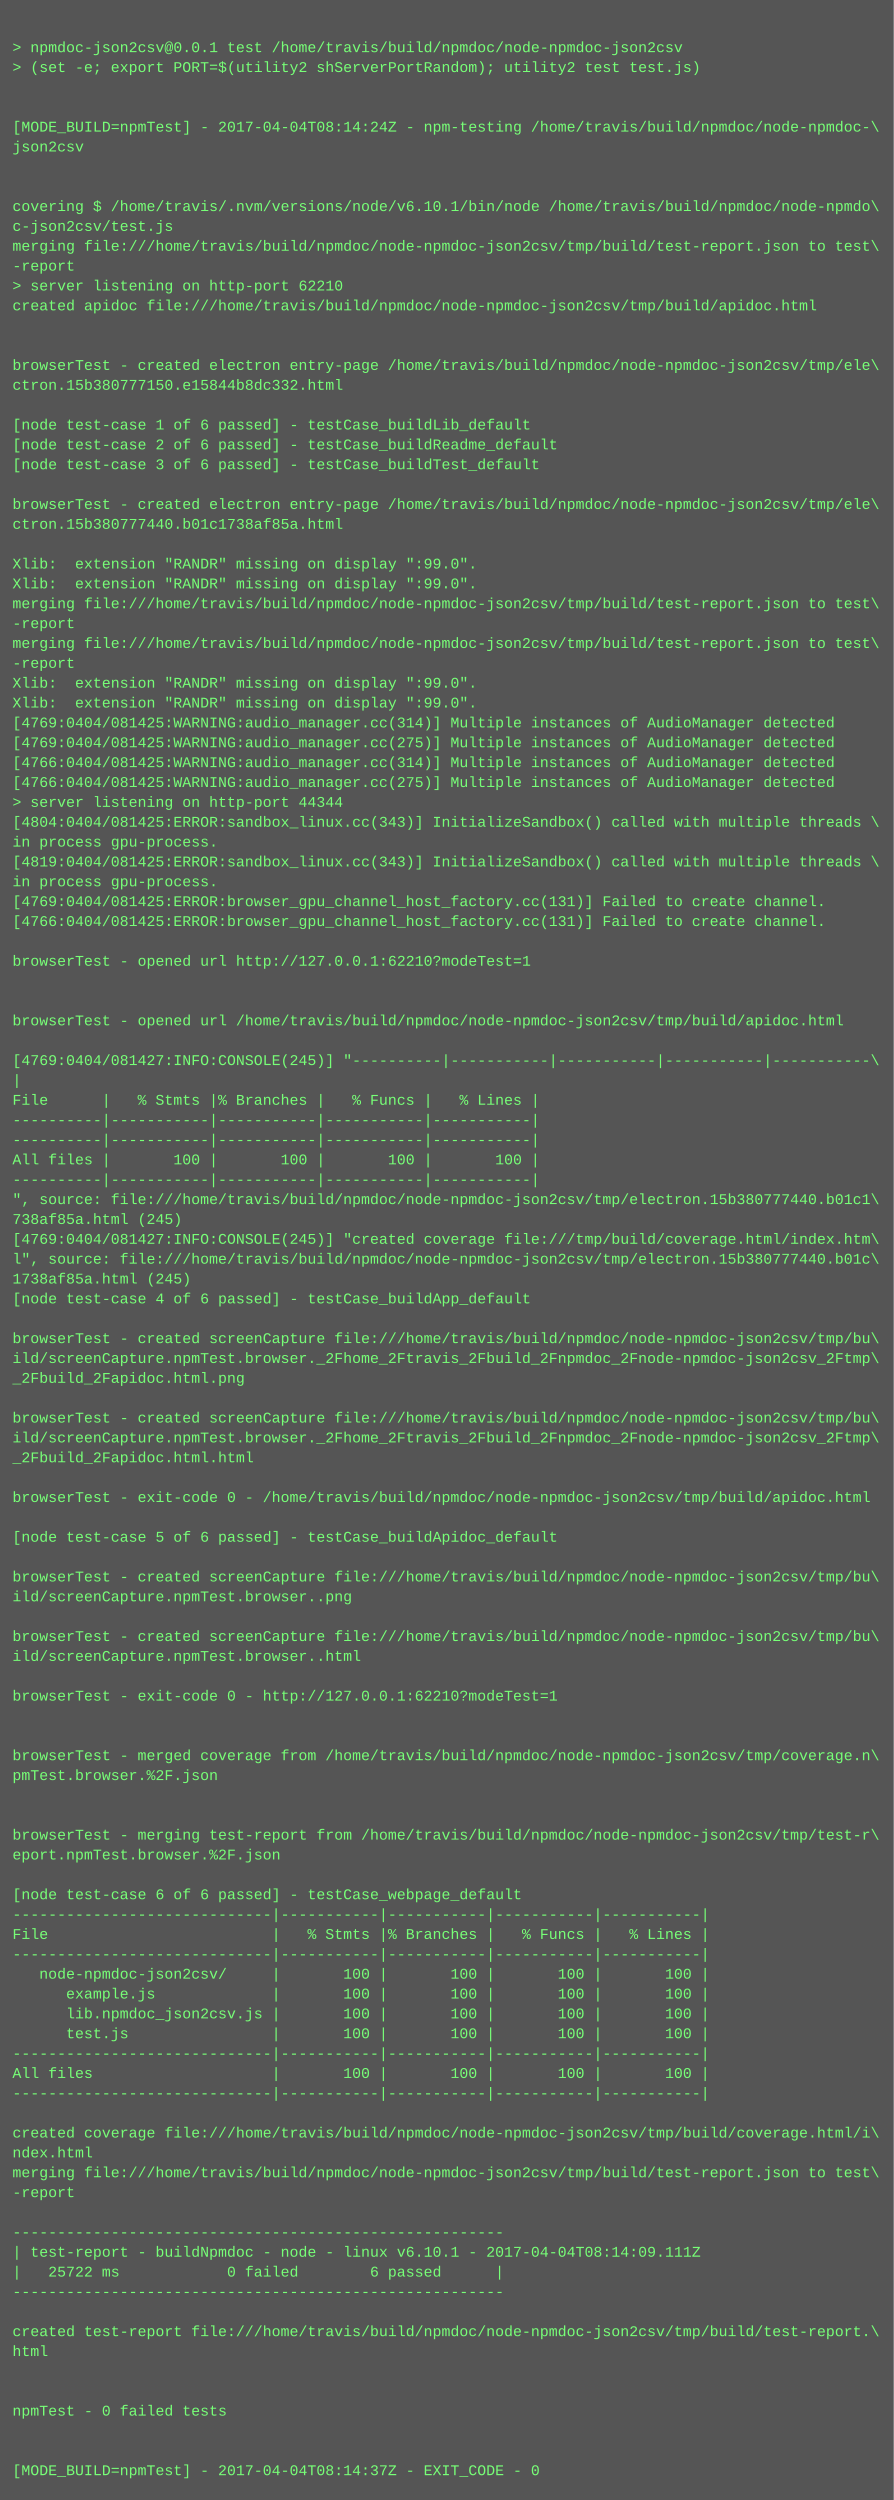
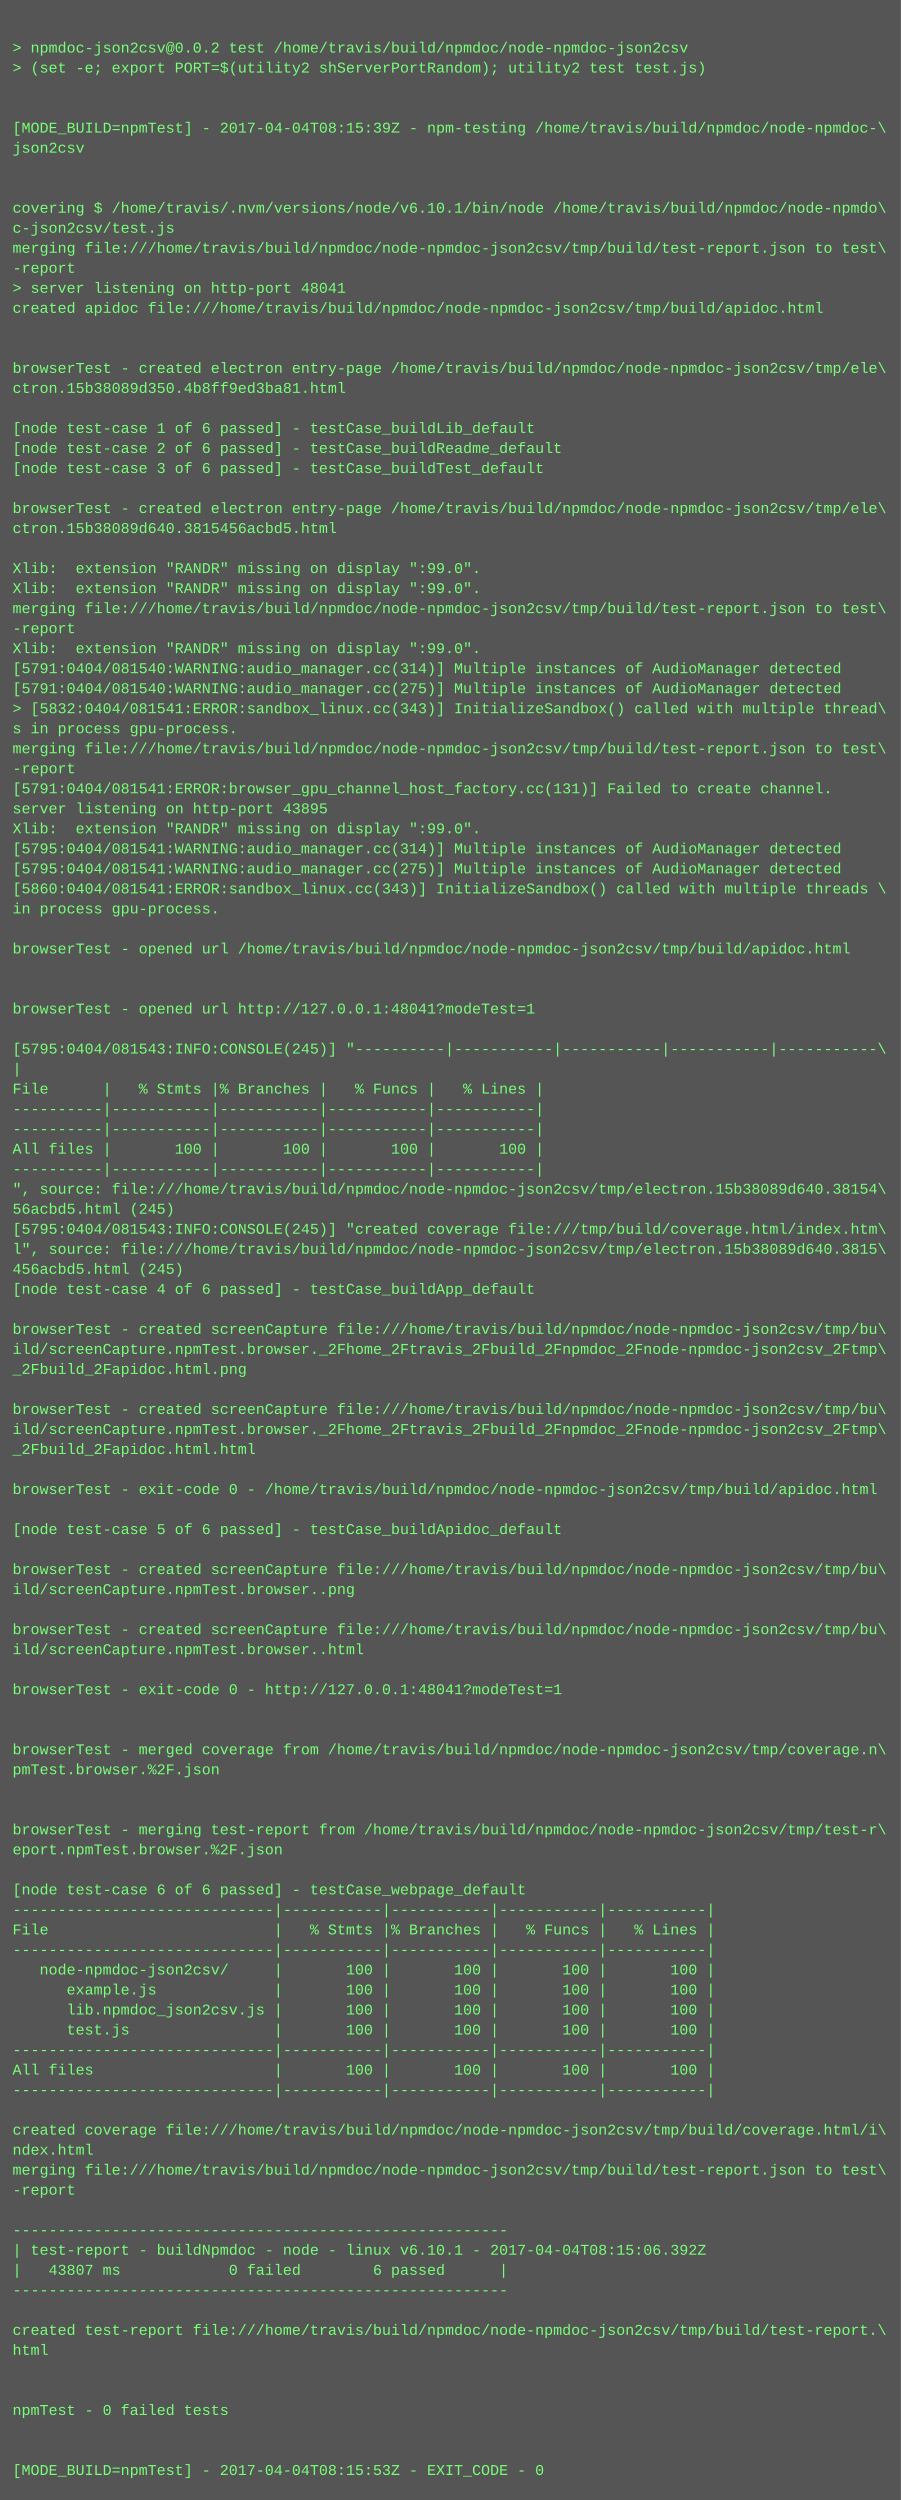
- <svg xmlns="http://www.w3.org/2000/svg" height="2014" width="720">
-   <rect height="2014" fill="#555" width="720" />
+ <svg xmlns="http://www.w3.org/2000/svg" height="1998" width="720">
+   <rect height="1998" fill="#555" width="720" />
  <text fill="#7f7" font-family="Courier New" font-size="12" xml:space="preserve">
    <tspan x="10" y="26" />
-     <tspan x="10" y="42">&gt; npmdoc-json2csv@0.0.1 test /home/travis/build/npmdoc/node-npmdoc-json2csv</tspan>
+     <tspan x="10" y="42">&gt; npmdoc-json2csv@0.0.2 test /home/travis/build/npmdoc/node-npmdoc-json2csv</tspan>
    <tspan x="10" y="58">&gt; (set -e; export PORT=$(utility2 shServerPortRandom); utility2 test test.js)</tspan>
    <tspan x="10" y="74" />
    <tspan x="10" y="90" />
-     <tspan x="10" y="106">[MODE_BUILD=npmTest] - 2017-04-04T08:14:24Z - npm-testing /home/travis/build/npmdoc/node-npmdoc-\</tspan>
+     <tspan x="10" y="106">[MODE_BUILD=npmTest] - 2017-04-04T08:15:39Z - npm-testing /home/travis/build/npmdoc/node-npmdoc-\</tspan>
    <tspan x="10" y="122">json2csv</tspan>
    <tspan x="10" y="138" />
    <tspan x="10" y="154" />
    <tspan x="10" y="170">covering $ /home/travis/.nvm/versions/node/v6.10.1/bin/node /home/travis/build/npmdoc/node-npmdo\</tspan>
    <tspan x="10" y="186">c-json2csv/test.js</tspan>
    <tspan x="10" y="202">merging file:///home/travis/build/npmdoc/node-npmdoc-json2csv/tmp/build/test-report.json to test\</tspan>
    <tspan x="10" y="218">-report</tspan>
-     <tspan x="10" y="234">&gt; server listening on http-port 62210</tspan>
+     <tspan x="10" y="234">&gt; server listening on http-port 48041</tspan>
    <tspan x="10" y="250">created apidoc file:///home/travis/build/npmdoc/node-npmdoc-json2csv/tmp/build/apidoc.html</tspan>
    <tspan x="10" y="266" />
    <tspan x="10" y="282" />
    <tspan x="10" y="298">browserTest - created electron entry-page /home/travis/build/npmdoc/node-npmdoc-json2csv/tmp/ele\</tspan>
-     <tspan x="10" y="314">ctron.15b380777150.e15844b8dc332.html</tspan>
+     <tspan x="10" y="314">ctron.15b38089d350.4b8ff9ed3ba81.html</tspan>
    <tspan x="10" y="330" />
    <tspan x="10" y="346">[node test-case 1 of 6 passed] - testCase_buildLib_default</tspan>
    <tspan x="10" y="362">[node test-case 2 of 6 passed] - testCase_buildReadme_default</tspan>
    <tspan x="10" y="378">[node test-case 3 of 6 passed] - testCase_buildTest_default</tspan>
    <tspan x="10" y="394" />
    <tspan x="10" y="410">browserTest - created electron entry-page /home/travis/build/npmdoc/node-npmdoc-json2csv/tmp/ele\</tspan>
-     <tspan x="10" y="426">ctron.15b380777440.b01c1738af85a.html</tspan>
+     <tspan x="10" y="426">ctron.15b38089d640.3815456acbd5.html</tspan>
    <tspan x="10" y="442" />
    <tspan x="10" y="458">Xlib:  extension "RANDR" missing on display ":99.0".</tspan>
    <tspan x="10" y="474">Xlib:  extension "RANDR" missing on display ":99.0".</tspan>
    <tspan x="10" y="490">merging file:///home/travis/build/npmdoc/node-npmdoc-json2csv/tmp/build/test-report.json to test\</tspan>
    <tspan x="10" y="506">-report</tspan>
-     <tspan x="10" y="522">merging file:///home/travis/build/npmdoc/node-npmdoc-json2csv/tmp/build/test-report.json to test\</tspan>
-     <tspan x="10" y="538">-report</tspan>
-     <tspan x="10" y="554">Xlib:  extension "RANDR" missing on display ":99.0".</tspan>
-     <tspan x="10" y="570">Xlib:  extension "RANDR" missing on display ":99.0".</tspan>
-     <tspan x="10" y="586">[4769:0404/081425:WARNING:audio_manager.cc(314)] Multiple instances of AudioManager detected</tspan>
-     <tspan x="10" y="602">[4769:0404/081425:WARNING:audio_manager.cc(275)] Multiple instances of AudioManager detected</tspan>
-     <tspan x="10" y="618">[4766:0404/081425:WARNING:audio_manager.cc(314)] Multiple instances of AudioManager detected</tspan>
-     <tspan x="10" y="634">[4766:0404/081425:WARNING:audio_manager.cc(275)] Multiple instances of AudioManager detected</tspan>
-     <tspan x="10" y="650">&gt; server listening on http-port 44344</tspan>
-     <tspan x="10" y="666">[4804:0404/081425:ERROR:sandbox_linux.cc(343)] InitializeSandbox() called with multiple threads \</tspan>
-     <tspan x="10" y="682">in process gpu-process. </tspan>
-     <tspan x="10" y="698">[4819:0404/081425:ERROR:sandbox_linux.cc(343)] InitializeSandbox() called with multiple threads \</tspan>
-     <tspan x="10" y="714">in process gpu-process. </tspan>
-     <tspan x="10" y="730">[4769:0404/081425:ERROR:browser_gpu_channel_host_factory.cc(131)] Failed to create channel.</tspan>
-     <tspan x="10" y="746">[4766:0404/081425:ERROR:browser_gpu_channel_host_factory.cc(131)] Failed to create channel.</tspan>
-     <tspan x="10" y="762" />
-     <tspan x="10" y="778">browserTest - opened url http://127.0.0.1:62210?modeTest=1</tspan>
+     <tspan x="10" y="522">Xlib:  extension "RANDR" missing on display ":99.0".</tspan>
+     <tspan x="10" y="538">[5791:0404/081540:WARNING:audio_manager.cc(314)] Multiple instances of AudioManager detected</tspan>
+     <tspan x="10" y="554">[5791:0404/081540:WARNING:audio_manager.cc(275)] Multiple instances of AudioManager detected</tspan>
+     <tspan x="10" y="570">&gt; [5832:0404/081541:ERROR:sandbox_linux.cc(343)] InitializeSandbox() called with multiple thread\</tspan>
+     <tspan x="10" y="586">s in process gpu-process. </tspan>
+     <tspan x="10" y="602">merging file:///home/travis/build/npmdoc/node-npmdoc-json2csv/tmp/build/test-report.json to test\</tspan>
+     <tspan x="10" y="618">-report</tspan>
+     <tspan x="10" y="634">[5791:0404/081541:ERROR:browser_gpu_channel_host_factory.cc(131)] Failed to create channel.</tspan>
+     <tspan x="10" y="650">server listening on http-port 43895</tspan>
+     <tspan x="10" y="666">Xlib:  extension "RANDR" missing on display ":99.0".</tspan>
+     <tspan x="10" y="682">[5795:0404/081541:WARNING:audio_manager.cc(314)] Multiple instances of AudioManager detected</tspan>
+     <tspan x="10" y="698">[5795:0404/081541:WARNING:audio_manager.cc(275)] Multiple instances of AudioManager detected</tspan>
+     <tspan x="10" y="714">[5860:0404/081541:ERROR:sandbox_linux.cc(343)] InitializeSandbox() called with multiple threads \</tspan>
+     <tspan x="10" y="730">in process gpu-process. </tspan>
+     <tspan x="10" y="746" />
+     <tspan x="10" y="762">browserTest - opened url /home/travis/build/npmdoc/node-npmdoc-json2csv/tmp/build/apidoc.html</tspan>
+     <tspan x="10" y="778" />
    <tspan x="10" y="794" />
-     <tspan x="10" y="810" />
-     <tspan x="10" y="826">browserTest - opened url /home/travis/build/npmdoc/node-npmdoc-json2csv/tmp/build/apidoc.html</tspan>
-     <tspan x="10" y="842" />
-     <tspan x="10" y="858">[4769:0404/081427:INFO:CONSOLE(245)] "----------|-----------|-----------|-----------|-----------\</tspan>
-     <tspan x="10" y="874">|</tspan>
-     <tspan x="10" y="890">File      |   % Stmts |% Branches |   % Funcs |   % Lines |</tspan>
+     <tspan x="10" y="810">browserTest - opened url http://127.0.0.1:48041?modeTest=1</tspan>
+     <tspan x="10" y="826" />
+     <tspan x="10" y="842">[5795:0404/081543:INFO:CONSOLE(245)] "----------|-----------|-----------|-----------|-----------\</tspan>
+     <tspan x="10" y="858">|</tspan>
+     <tspan x="10" y="874">File      |   % Stmts |% Branches |   % Funcs |   % Lines |</tspan>
+     <tspan x="10" y="890">----------|-----------|-----------|-----------|-----------|</tspan>
    <tspan x="10" y="906">----------|-----------|-----------|-----------|-----------|</tspan>
-     <tspan x="10" y="922">----------|-----------|-----------|-----------|-----------|</tspan>
-     <tspan x="10" y="938">All files |       100 |       100 |       100 |       100 |</tspan>
-     <tspan x="10" y="954">----------|-----------|-----------|-----------|-----------|</tspan>
-     <tspan x="10" y="970">", source: file:///home/travis/build/npmdoc/node-npmdoc-json2csv/tmp/electron.15b380777440.b01c1\</tspan>
-     <tspan x="10" y="986">738af85a.html (245)</tspan>
-     <tspan x="10" y="1002">[4769:0404/081427:INFO:CONSOLE(245)] "created coverage file:///tmp/build/coverage.html/index.htm\</tspan>
-     <tspan x="10" y="1018">l", source: file:///home/travis/build/npmdoc/node-npmdoc-json2csv/tmp/electron.15b380777440.b01c\</tspan>
-     <tspan x="10" y="1034">1738af85a.html (245)</tspan>
-     <tspan x="10" y="1050">[node test-case 4 of 6 passed] - testCase_buildApp_default</tspan>
-     <tspan x="10" y="1066" />
-     <tspan x="10" y="1082">browserTest - created screenCapture file:///home/travis/build/npmdoc/node-npmdoc-json2csv/tmp/bu\</tspan>
-     <tspan x="10" y="1098">ild/screenCapture.npmTest.browser._2Fhome_2Ftravis_2Fbuild_2Fnpmdoc_2Fnode-npmdoc-json2csv_2Ftmp\</tspan>
-     <tspan x="10" y="1114">_2Fbuild_2Fapidoc.html.png</tspan>
-     <tspan x="10" y="1130" />
-     <tspan x="10" y="1146">browserTest - created screenCapture file:///home/travis/build/npmdoc/node-npmdoc-json2csv/tmp/bu\</tspan>
-     <tspan x="10" y="1162">ild/screenCapture.npmTest.browser._2Fhome_2Ftravis_2Fbuild_2Fnpmdoc_2Fnode-npmdoc-json2csv_2Ftmp\</tspan>
-     <tspan x="10" y="1178">_2Fbuild_2Fapidoc.html.html</tspan>
-     <tspan x="10" y="1194" />
-     <tspan x="10" y="1210">browserTest - exit-code 0 - /home/travis/build/npmdoc/node-npmdoc-json2csv/tmp/build/apidoc.html</tspan>
-     <tspan x="10" y="1226" />
-     <tspan x="10" y="1242">[node test-case 5 of 6 passed] - testCase_buildApidoc_default</tspan>
-     <tspan x="10" y="1258" />
-     <tspan x="10" y="1274">browserTest - created screenCapture file:///home/travis/build/npmdoc/node-npmdoc-json2csv/tmp/bu\</tspan>
-     <tspan x="10" y="1290">ild/screenCapture.npmTest.browser..png</tspan>
-     <tspan x="10" y="1306" />
-     <tspan x="10" y="1322">browserTest - created screenCapture file:///home/travis/build/npmdoc/node-npmdoc-json2csv/tmp/bu\</tspan>
-     <tspan x="10" y="1338">ild/screenCapture.npmTest.browser..html</tspan>
-     <tspan x="10" y="1354" />
-     <tspan x="10" y="1370">browserTest - exit-code 0 - http://127.0.0.1:62210?modeTest=1</tspan>
+     <tspan x="10" y="922">All files |       100 |       100 |       100 |       100 |</tspan>
+     <tspan x="10" y="938">----------|-----------|-----------|-----------|-----------|</tspan>
+     <tspan x="10" y="954">", source: file:///home/travis/build/npmdoc/node-npmdoc-json2csv/tmp/electron.15b38089d640.38154\</tspan>
+     <tspan x="10" y="970">56acbd5.html (245)</tspan>
+     <tspan x="10" y="986">[5795:0404/081543:INFO:CONSOLE(245)] "created coverage file:///tmp/build/coverage.html/index.htm\</tspan>
+     <tspan x="10" y="1002">l", source: file:///home/travis/build/npmdoc/node-npmdoc-json2csv/tmp/electron.15b38089d640.3815\</tspan>
+     <tspan x="10" y="1018">456acbd5.html (245)</tspan>
+     <tspan x="10" y="1034">[node test-case 4 of 6 passed] - testCase_buildApp_default</tspan>
+     <tspan x="10" y="1050" />
+     <tspan x="10" y="1066">browserTest - created screenCapture file:///home/travis/build/npmdoc/node-npmdoc-json2csv/tmp/bu\</tspan>
+     <tspan x="10" y="1082">ild/screenCapture.npmTest.browser._2Fhome_2Ftravis_2Fbuild_2Fnpmdoc_2Fnode-npmdoc-json2csv_2Ftmp\</tspan>
+     <tspan x="10" y="1098">_2Fbuild_2Fapidoc.html.png</tspan>
+     <tspan x="10" y="1114" />
+     <tspan x="10" y="1130">browserTest - created screenCapture file:///home/travis/build/npmdoc/node-npmdoc-json2csv/tmp/bu\</tspan>
+     <tspan x="10" y="1146">ild/screenCapture.npmTest.browser._2Fhome_2Ftravis_2Fbuild_2Fnpmdoc_2Fnode-npmdoc-json2csv_2Ftmp\</tspan>
+     <tspan x="10" y="1162">_2Fbuild_2Fapidoc.html.html</tspan>
+     <tspan x="10" y="1178" />
+     <tspan x="10" y="1194">browserTest - exit-code 0 - /home/travis/build/npmdoc/node-npmdoc-json2csv/tmp/build/apidoc.html</tspan>
+     <tspan x="10" y="1210" />
+     <tspan x="10" y="1226">[node test-case 5 of 6 passed] - testCase_buildApidoc_default</tspan>
+     <tspan x="10" y="1242" />
+     <tspan x="10" y="1258">browserTest - created screenCapture file:///home/travis/build/npmdoc/node-npmdoc-json2csv/tmp/bu\</tspan>
+     <tspan x="10" y="1274">ild/screenCapture.npmTest.browser..png</tspan>
+     <tspan x="10" y="1290" />
+     <tspan x="10" y="1306">browserTest - created screenCapture file:///home/travis/build/npmdoc/node-npmdoc-json2csv/tmp/bu\</tspan>
+     <tspan x="10" y="1322">ild/screenCapture.npmTest.browser..html</tspan>
+     <tspan x="10" y="1338" />
+     <tspan x="10" y="1354">browserTest - exit-code 0 - http://127.0.0.1:48041?modeTest=1</tspan>
+     <tspan x="10" y="1370" />
    <tspan x="10" y="1386" />
-     <tspan x="10" y="1402" />
-     <tspan x="10" y="1418">browserTest - merged coverage from /home/travis/build/npmdoc/node-npmdoc-json2csv/tmp/coverage.n\</tspan>
-     <tspan x="10" y="1434">pmTest.browser.%2F.json</tspan>
+     <tspan x="10" y="1402">browserTest - merged coverage from /home/travis/build/npmdoc/node-npmdoc-json2csv/tmp/coverage.n\</tspan>
+     <tspan x="10" y="1418">pmTest.browser.%2F.json</tspan>
+     <tspan x="10" y="1434" />
    <tspan x="10" y="1450" />
-     <tspan x="10" y="1466" />
-     <tspan x="10" y="1482">browserTest - merging test-report from /home/travis/build/npmdoc/node-npmdoc-json2csv/tmp/test-r\</tspan>
-     <tspan x="10" y="1498">eport.npmTest.browser.%2F.json</tspan>
-     <tspan x="10" y="1514" />
-     <tspan x="10" y="1530">[node test-case 6 of 6 passed] - testCase_webpage_default</tspan>
-     <tspan x="10" y="1546">-----------------------------|-----------|-----------|-----------|-----------|</tspan>
-     <tspan x="10" y="1562">File                         |   % Stmts |% Branches |   % Funcs |   % Lines |</tspan>
-     <tspan x="10" y="1578">-----------------------------|-----------|-----------|-----------|-----------|</tspan>
-     <tspan x="10" y="1594">   node-npmdoc-json2csv/     |       100 |       100 |       100 |       100 |</tspan>
-     <tspan x="10" y="1610">      example.js             |       100 |       100 |       100 |       100 |</tspan>
-     <tspan x="10" y="1626">      lib.npmdoc_json2csv.js |       100 |       100 |       100 |       100 |</tspan>
-     <tspan x="10" y="1642">      test.js                |       100 |       100 |       100 |       100 |</tspan>
-     <tspan x="10" y="1658">-----------------------------|-----------|-----------|-----------|-----------|</tspan>
-     <tspan x="10" y="1674">All files                    |       100 |       100 |       100 |       100 |</tspan>
-     <tspan x="10" y="1690">-----------------------------|-----------|-----------|-----------|-----------|</tspan>
-     <tspan x="10" y="1706" />
-     <tspan x="10" y="1722">created coverage file:///home/travis/build/npmdoc/node-npmdoc-json2csv/tmp/build/coverage.html/i\</tspan>
-     <tspan x="10" y="1738">ndex.html</tspan>
-     <tspan x="10" y="1754">merging file:///home/travis/build/npmdoc/node-npmdoc-json2csv/tmp/build/test-report.json to test\</tspan>
-     <tspan x="10" y="1770">-report</tspan>
-     <tspan x="10" y="1786" />
-     <tspan x="10" y="1802">-------------------------------------------------------</tspan>
-     <tspan x="10" y="1818">| test-report - buildNpmdoc - node - linux v6.10.1 - 2017-04-04T08:14:09.111Z</tspan>
-     <tspan x="10" y="1834">|   25722 ms            0 failed        6 passed      |</tspan>
-     <tspan x="10" y="1850">-------------------------------------------------------</tspan>
-     <tspan x="10" y="1866" />
-     <tspan x="10" y="1882">created test-report file:///home/travis/build/npmdoc/node-npmdoc-json2csv/tmp/build/test-report.\</tspan>
-     <tspan x="10" y="1898">html</tspan>
+     <tspan x="10" y="1466">browserTest - merging test-report from /home/travis/build/npmdoc/node-npmdoc-json2csv/tmp/test-r\</tspan>
+     <tspan x="10" y="1482">eport.npmTest.browser.%2F.json</tspan>
+     <tspan x="10" y="1498" />
+     <tspan x="10" y="1514">[node test-case 6 of 6 passed] - testCase_webpage_default</tspan>
+     <tspan x="10" y="1530">-----------------------------|-----------|-----------|-----------|-----------|</tspan>
+     <tspan x="10" y="1546">File                         |   % Stmts |% Branches |   % Funcs |   % Lines |</tspan>
+     <tspan x="10" y="1562">-----------------------------|-----------|-----------|-----------|-----------|</tspan>
+     <tspan x="10" y="1578">   node-npmdoc-json2csv/     |       100 |       100 |       100 |       100 |</tspan>
+     <tspan x="10" y="1594">      example.js             |       100 |       100 |       100 |       100 |</tspan>
+     <tspan x="10" y="1610">      lib.npmdoc_json2csv.js |       100 |       100 |       100 |       100 |</tspan>
+     <tspan x="10" y="1626">      test.js                |       100 |       100 |       100 |       100 |</tspan>
+     <tspan x="10" y="1642">-----------------------------|-----------|-----------|-----------|-----------|</tspan>
+     <tspan x="10" y="1658">All files                    |       100 |       100 |       100 |       100 |</tspan>
+     <tspan x="10" y="1674">-----------------------------|-----------|-----------|-----------|-----------|</tspan>
+     <tspan x="10" y="1690" />
+     <tspan x="10" y="1706">created coverage file:///home/travis/build/npmdoc/node-npmdoc-json2csv/tmp/build/coverage.html/i\</tspan>
+     <tspan x="10" y="1722">ndex.html</tspan>
+     <tspan x="10" y="1738">merging file:///home/travis/build/npmdoc/node-npmdoc-json2csv/tmp/build/test-report.json to test\</tspan>
+     <tspan x="10" y="1754">-report</tspan>
+     <tspan x="10" y="1770" />
+     <tspan x="10" y="1786">-------------------------------------------------------</tspan>
+     <tspan x="10" y="1802">| test-report - buildNpmdoc - node - linux v6.10.1 - 2017-04-04T08:15:06.392Z</tspan>
+     <tspan x="10" y="1818">|   43807 ms            0 failed        6 passed      |</tspan>
+     <tspan x="10" y="1834">-------------------------------------------------------</tspan>
+     <tspan x="10" y="1850" />
+     <tspan x="10" y="1866">created test-report file:///home/travis/build/npmdoc/node-npmdoc-json2csv/tmp/build/test-report.\</tspan>
+     <tspan x="10" y="1882">html</tspan>
+     <tspan x="10" y="1898" />
    <tspan x="10" y="1914" />
-     <tspan x="10" y="1930" />
-     <tspan x="10" y="1946">npmTest - 0 failed tests</tspan>
+     <tspan x="10" y="1930">npmTest - 0 failed tests</tspan>
+     <tspan x="10" y="1946" />
    <tspan x="10" y="1962" />
-     <tspan x="10" y="1978" />
-     <tspan x="10" y="1994">[MODE_BUILD=npmTest] - 2017-04-04T08:14:37Z - EXIT_CODE - 0</tspan>
+     <tspan x="10" y="1978">[MODE_BUILD=npmTest] - 2017-04-04T08:15:53Z - EXIT_CODE - 0</tspan>
  </text>
</svg>
